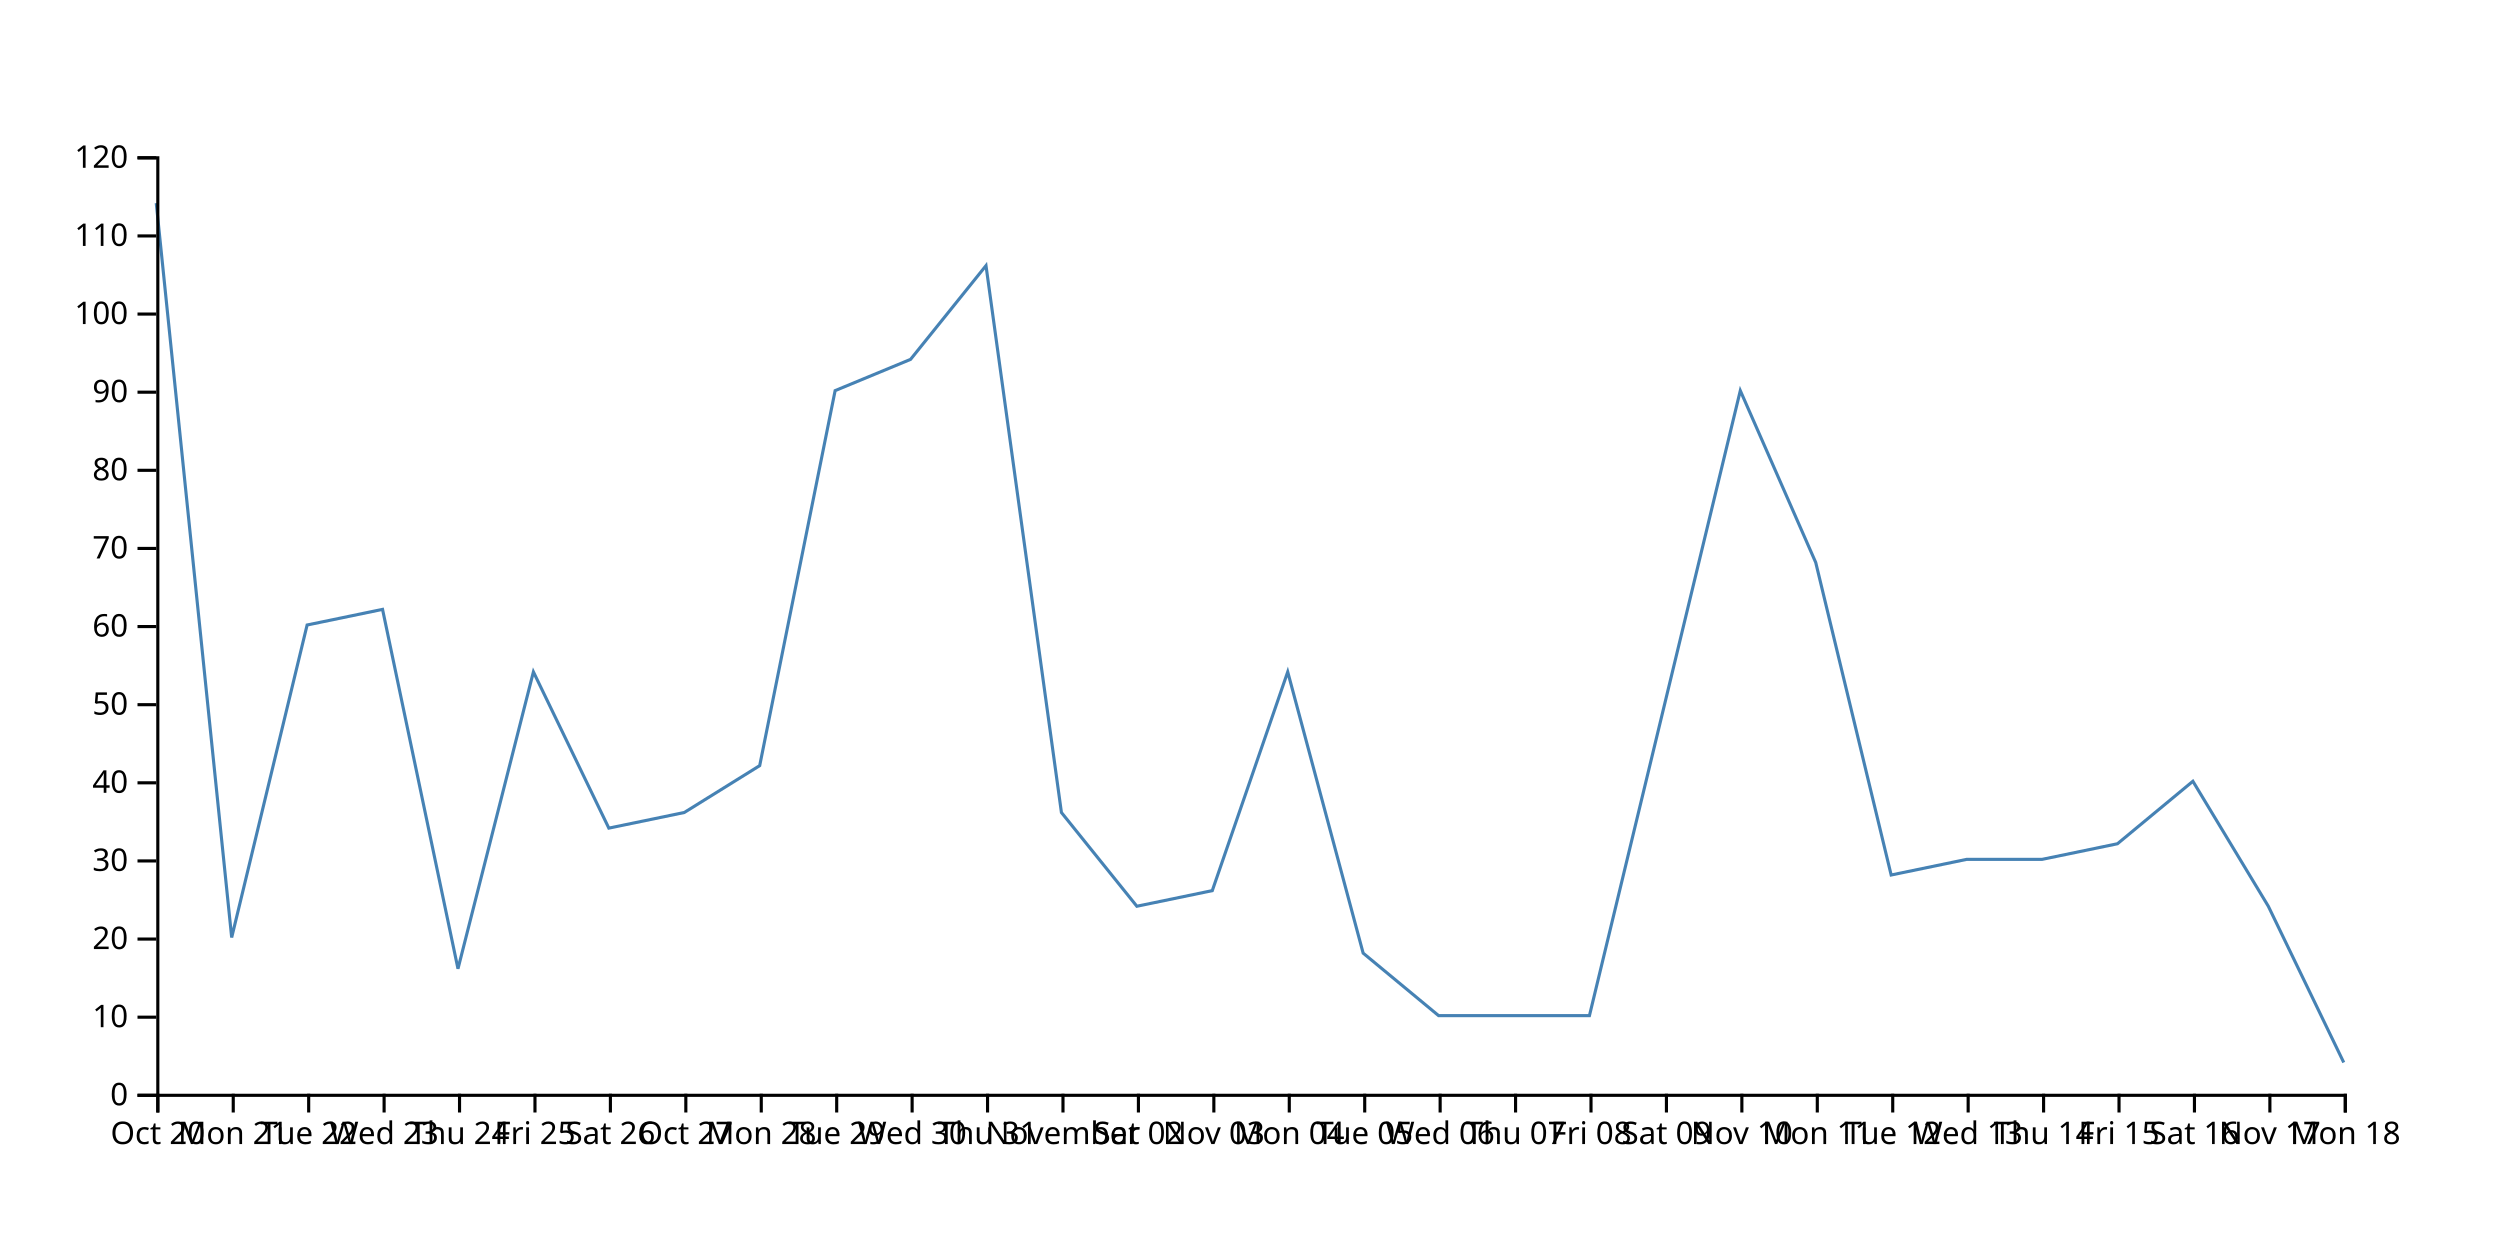
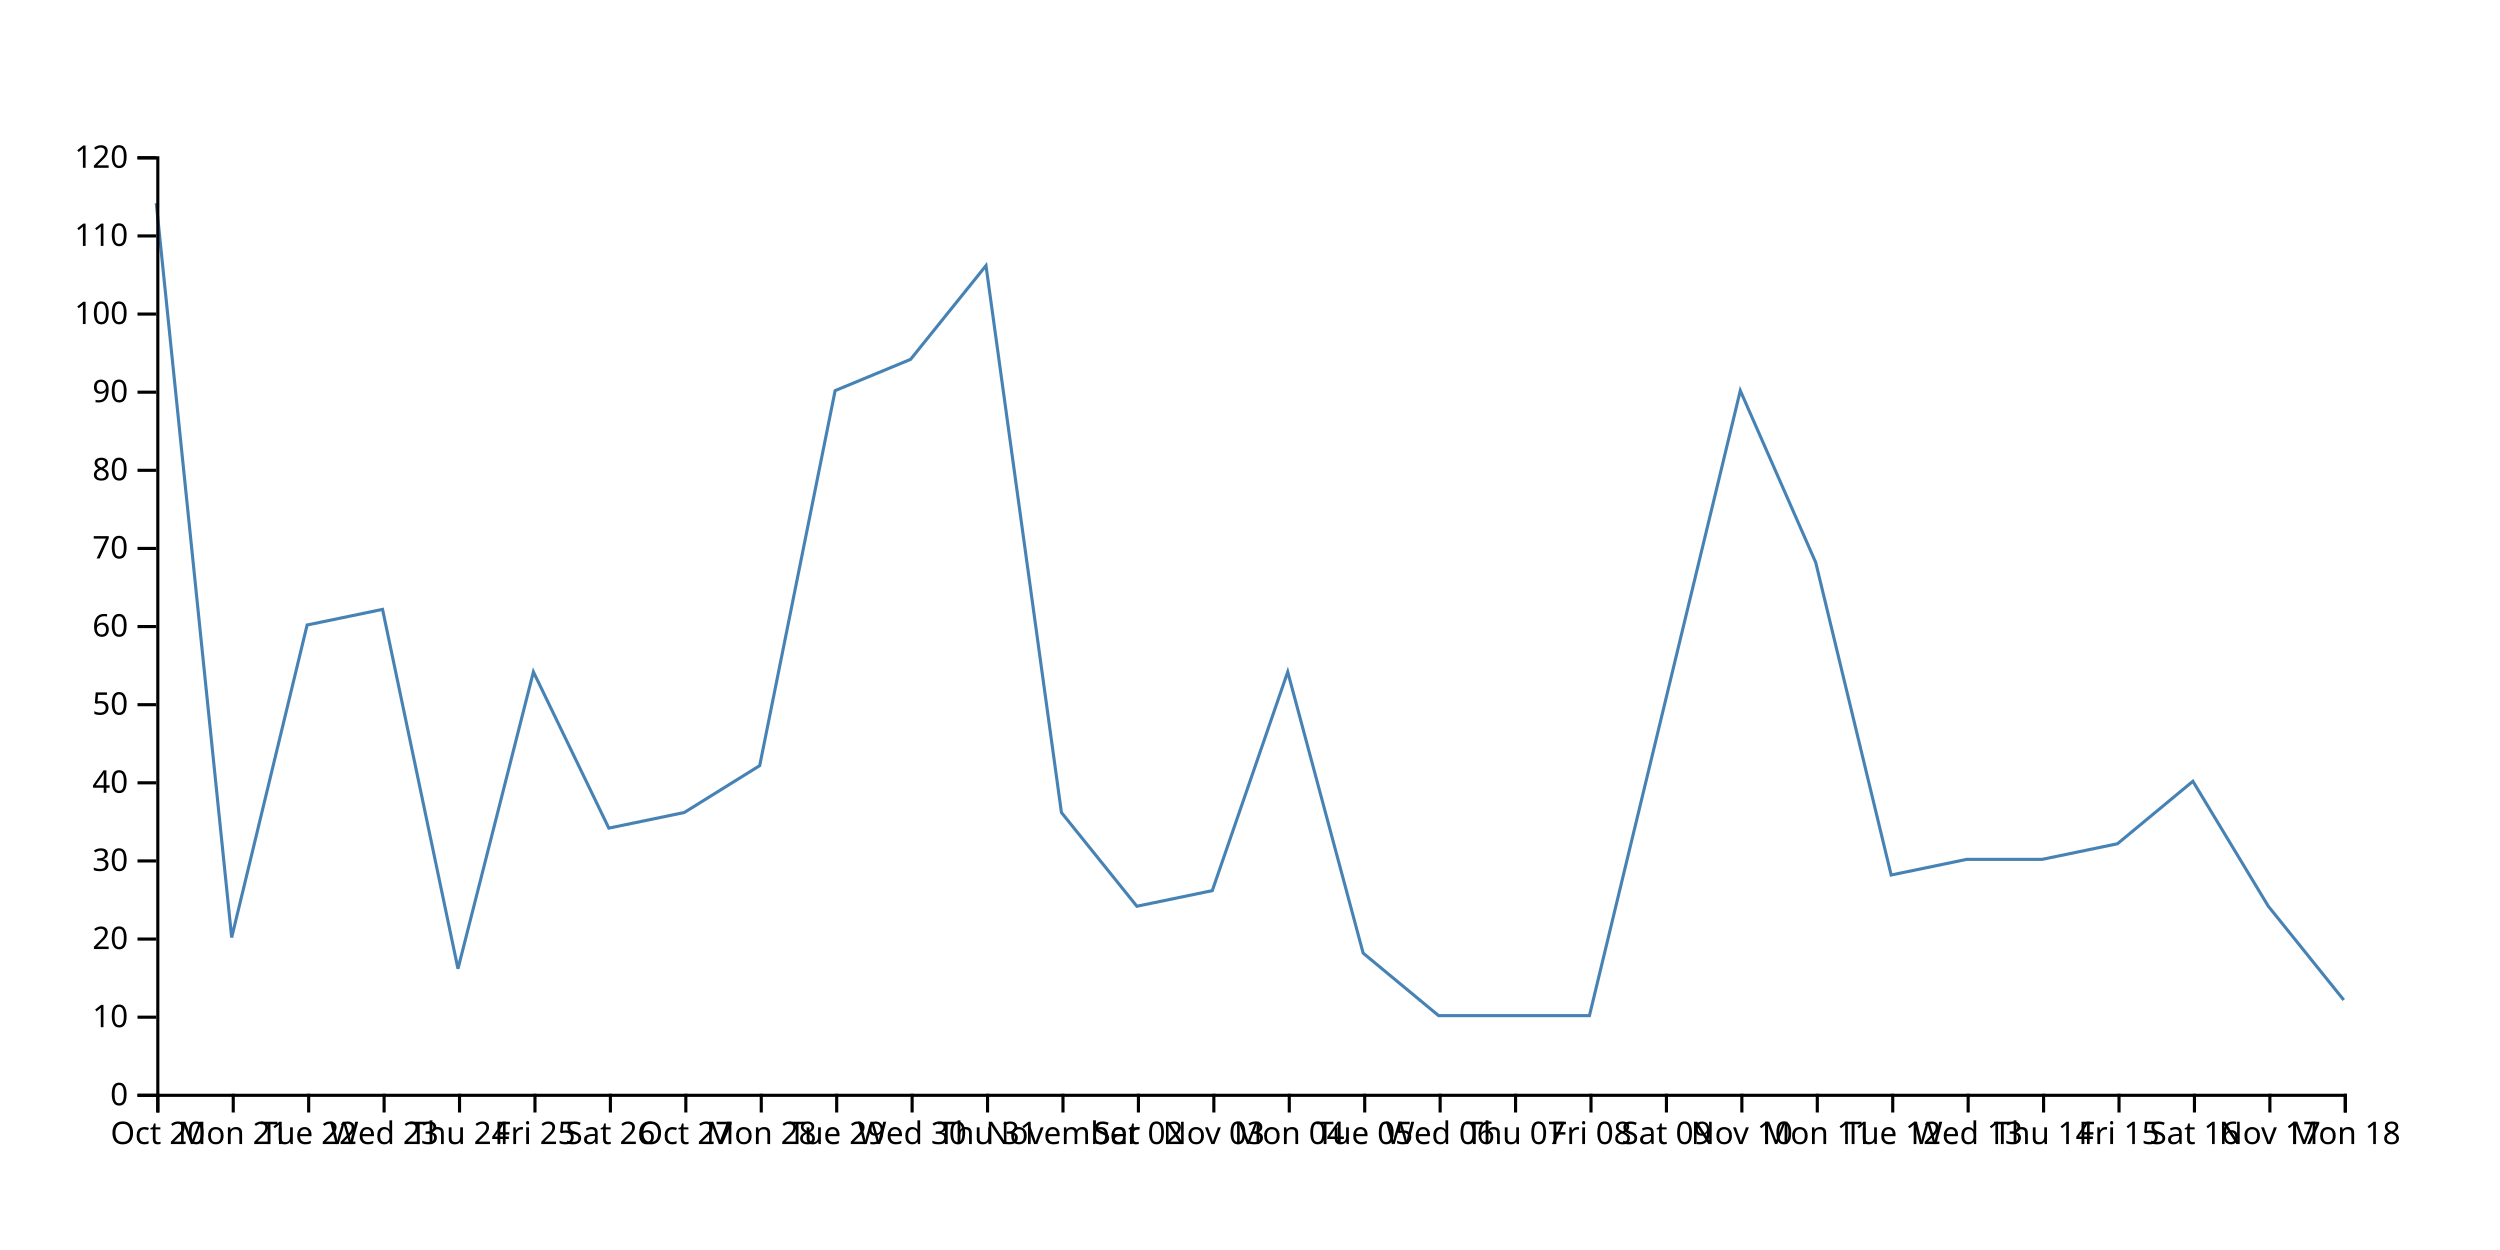
<svg xmlns="http://www.w3.org/2000/svg" width="800" height="400">
-   <path d="M750,340L725.862,290L701.724,250L677.586,270L653.448,275L629.31,275L605.172,280L581.034,180L556.897,125L532.759,225L508.621,325L484.483,325L460.345,325L436.207,305L412.069,215L387.931,285L363.793,290L339.655,260L315.517,85L291.379,115L267.241,125L243.103,245L218.966,260L194.828,265L170.69,215L146.552,310L122.414,195L98.276,200L74.138,300L50,65" fill="none" stroke="steelblue" />
+   <path d="M750,320L725.862,290L701.724,250L677.586,270L653.448,275L629.31,275L605.172,280L581.034,180L556.897,125L532.759,225L508.621,325L484.483,325L460.345,325L436.207,305L412.069,215L387.931,285L363.793,290L339.655,260L315.517,85L291.379,115L267.241,125L243.103,245L218.966,260L194.828,265L170.69,215L146.552,310L122.414,195L98.276,200L74.138,300L50,65" fill="none" stroke="steelblue" />
  <g transform="translate(0,350)" fill="none" font-size="10" font-family="sans-serif" text-anchor="middle">
    <path class="domain" stroke="currentColor" d="M50.5,6V0.5H750.5V6" />
    <g class="tick" opacity="1" transform="translate(50.5,0)">
      <line stroke="currentColor" y2="6" />
      <text fill="currentColor" y="9" dy="0.71em">Oct 20</text>
    </g>
    <g class="tick" opacity="1" transform="translate(74.63793,0)">
      <line stroke="currentColor" y2="6" />
      <text fill="currentColor" y="9" dy="0.71em">Mon 21</text>
    </g>
    <g class="tick" opacity="1" transform="translate(98.77586,0)">
      <line stroke="currentColor" y2="6" />
      <text fill="currentColor" y="9" dy="0.71em">Tue 22</text>
    </g>
    <g class="tick" opacity="1" transform="translate(122.9138,0)">
      <line stroke="currentColor" y2="6" />
      <text fill="currentColor" y="9" dy="0.71em">Wed 23</text>
    </g>
    <g class="tick" opacity="1" transform="translate(147.0517,0)">
      <line stroke="currentColor" y2="6" />
      <text fill="currentColor" y="9" dy="0.71em">Thu 24</text>
    </g>
    <g class="tick" opacity="1" transform="translate(171.1897,0)">
      <line stroke="currentColor" y2="6" />
      <text fill="currentColor" y="9" dy="0.71em">Fri 25</text>
    </g>
    <g class="tick" opacity="1" transform="translate(195.3276,0)">
      <line stroke="currentColor" y2="6" />
      <text fill="currentColor" y="9" dy="0.71em">Sat 26</text>
    </g>
    <g class="tick" opacity="1" transform="translate(219.4655,0)">
      <line stroke="currentColor" y2="6" />
      <text fill="currentColor" y="9" dy="0.71em">Oct 27</text>
    </g>
    <g class="tick" opacity="1" transform="translate(243.6034,0)">
      <line stroke="currentColor" y2="6" />
      <text fill="currentColor" y="9" dy="0.71em">Mon 28</text>
    </g>
    <g class="tick" opacity="1" transform="translate(267.7414,0)">
      <line stroke="currentColor" y2="6" />
      <text fill="currentColor" y="9" dy="0.71em">Tue 29</text>
    </g>
    <g class="tick" opacity="1" transform="translate(291.8793,0)">
      <line stroke="currentColor" y2="6" />
      <text fill="currentColor" y="9" dy="0.71em">Wed 30</text>
    </g>
    <g class="tick" opacity="1" transform="translate(316.0172,0)">
      <line stroke="currentColor" y2="6" />
      <text fill="currentColor" y="9" dy="0.71em">Thu 31</text>
    </g>
    <g class="tick" opacity="1" transform="translate(340.1552,0)">
      <line stroke="currentColor" y2="6" />
      <text fill="currentColor" y="9" dy="0.71em">November</text>
    </g>
    <g class="tick" opacity="1" transform="translate(364.2931,0)">
      <line stroke="currentColor" y2="6" />
      <text fill="currentColor" y="9" dy="0.71em">Sat 02</text>
    </g>
    <g class="tick" opacity="1" transform="translate(388.431,0)">
      <line stroke="currentColor" y2="6" />
      <text fill="currentColor" y="9" dy="0.71em">Nov 03</text>
    </g>
    <g class="tick" opacity="1" transform="translate(412.569,0)">
      <line stroke="currentColor" y2="6" />
      <text fill="currentColor" y="9" dy="0.71em">Mon 04</text>
    </g>
    <g class="tick" opacity="1" transform="translate(436.7069,0)">
      <line stroke="currentColor" y2="6" />
      <text fill="currentColor" y="9" dy="0.71em">Tue 05</text>
    </g>
    <g class="tick" opacity="1" transform="translate(460.8448,0)">
      <line stroke="currentColor" y2="6" />
      <text fill="currentColor" y="9" dy="0.71em">Wed 06</text>
    </g>
    <g class="tick" opacity="1" transform="translate(484.9828,0)">
      <line stroke="currentColor" y2="6" />
      <text fill="currentColor" y="9" dy="0.71em">Thu 07</text>
    </g>
    <g class="tick" opacity="1" transform="translate(509.1207,0)">
      <line stroke="currentColor" y2="6" />
      <text fill="currentColor" y="9" dy="0.71em">Fri 08</text>
    </g>
    <g class="tick" opacity="1" transform="translate(533.2586,0)">
      <line stroke="currentColor" y2="6" />
      <text fill="currentColor" y="9" dy="0.71em">Sat 09</text>
    </g>
    <g class="tick" opacity="1" transform="translate(557.3966,0)">
      <line stroke="currentColor" y2="6" />
      <text fill="currentColor" y="9" dy="0.71em">Nov 10</text>
    </g>
    <g class="tick" opacity="1" transform="translate(581.5345,0)">
      <line stroke="currentColor" y2="6" />
      <text fill="currentColor" y="9" dy="0.71em">Mon 11</text>
    </g>
    <g class="tick" opacity="1" transform="translate(605.6724,0)">
      <line stroke="currentColor" y2="6" />
      <text fill="currentColor" y="9" dy="0.71em">Tue 12</text>
    </g>
    <g class="tick" opacity="1" transform="translate(629.8103,0)">
      <line stroke="currentColor" y2="6" />
      <text fill="currentColor" y="9" dy="0.71em">Wed 13</text>
    </g>
    <g class="tick" opacity="1" transform="translate(653.9483,0)">
      <line stroke="currentColor" y2="6" />
      <text fill="currentColor" y="9" dy="0.71em">Thu 14</text>
    </g>
    <g class="tick" opacity="1" transform="translate(678.0862,0)">
      <line stroke="currentColor" y2="6" />
      <text fill="currentColor" y="9" dy="0.71em">Fri 15</text>
    </g>
    <g class="tick" opacity="1" transform="translate(702.2241,0)">
      <line stroke="currentColor" y2="6" />
      <text fill="currentColor" y="9" dy="0.71em">Sat 16</text>
    </g>
    <g class="tick" opacity="1" transform="translate(726.3621,0)">
      <line stroke="currentColor" y2="6" />
      <text fill="currentColor" y="9" dy="0.71em">Nov 17</text>
    </g>
    <g class="tick" opacity="1" transform="translate(750.5,0)">
      <line stroke="currentColor" y2="6" />
      <text fill="currentColor" y="9" dy="0.71em">Mon 18</text>
    </g>
  </g>
  <g transform="translate(50,0)" fill="none" font-size="10" font-family="sans-serif" text-anchor="end">
    <path class="domain" stroke="currentColor" d="M-6,350.5H0.5V50.5H-6" />
    <g class="tick" opacity="1" transform="translate(0,350.5)">
      <line stroke="currentColor" x2="-6" />
      <text fill="currentColor" x="-9" dy="0.32em">0</text>
    </g>
    <g class="tick" opacity="1" transform="translate(0,325.5)">
      <line stroke="currentColor" x2="-6" />
      <text fill="currentColor" x="-9" dy="0.32em">10</text>
    </g>
    <g class="tick" opacity="1" transform="translate(0,300.5)">
      <line stroke="currentColor" x2="-6" />
      <text fill="currentColor" x="-9" dy="0.32em">20</text>
    </g>
    <g class="tick" opacity="1" transform="translate(0,275.5)">
      <line stroke="currentColor" x2="-6" />
      <text fill="currentColor" x="-9" dy="0.32em">30</text>
    </g>
    <g class="tick" opacity="1" transform="translate(0,250.5)">
      <line stroke="currentColor" x2="-6" />
      <text fill="currentColor" x="-9" dy="0.32em">40</text>
    </g>
    <g class="tick" opacity="1" transform="translate(0,225.5)">
      <line stroke="currentColor" x2="-6" />
      <text fill="currentColor" x="-9" dy="0.32em">50</text>
    </g>
    <g class="tick" opacity="1" transform="translate(0,200.5)">
      <line stroke="currentColor" x2="-6" />
      <text fill="currentColor" x="-9" dy="0.32em">60</text>
    </g>
    <g class="tick" opacity="1" transform="translate(0,175.5)">
      <line stroke="currentColor" x2="-6" />
      <text fill="currentColor" x="-9" dy="0.32em">70</text>
    </g>
    <g class="tick" opacity="1" transform="translate(0,150.5)">
      <line stroke="currentColor" x2="-6" />
      <text fill="currentColor" x="-9" dy="0.32em">80</text>
    </g>
    <g class="tick" opacity="1" transform="translate(0,125.5)">
      <line stroke="currentColor" x2="-6" />
      <text fill="currentColor" x="-9" dy="0.32em">90</text>
    </g>
    <g class="tick" opacity="1" transform="translate(0,100.5)">
      <line stroke="currentColor" x2="-6" />
      <text fill="currentColor" x="-9" dy="0.32em">100</text>
    </g>
    <g class="tick" opacity="1" transform="translate(0,75.5)">
      <line stroke="currentColor" x2="-6" />
      <text fill="currentColor" x="-9" dy="0.32em">110</text>
    </g>
    <g class="tick" opacity="1" transform="translate(0,50.5)">
      <line stroke="currentColor" x2="-6" />
      <text fill="currentColor" x="-9" dy="0.32em">120</text>
    </g>
  </g>
</svg>
